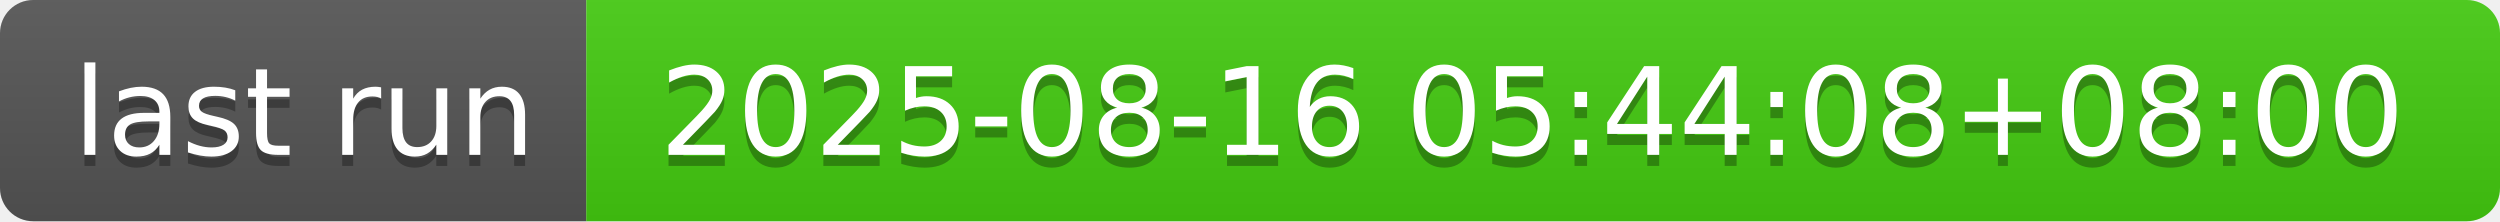
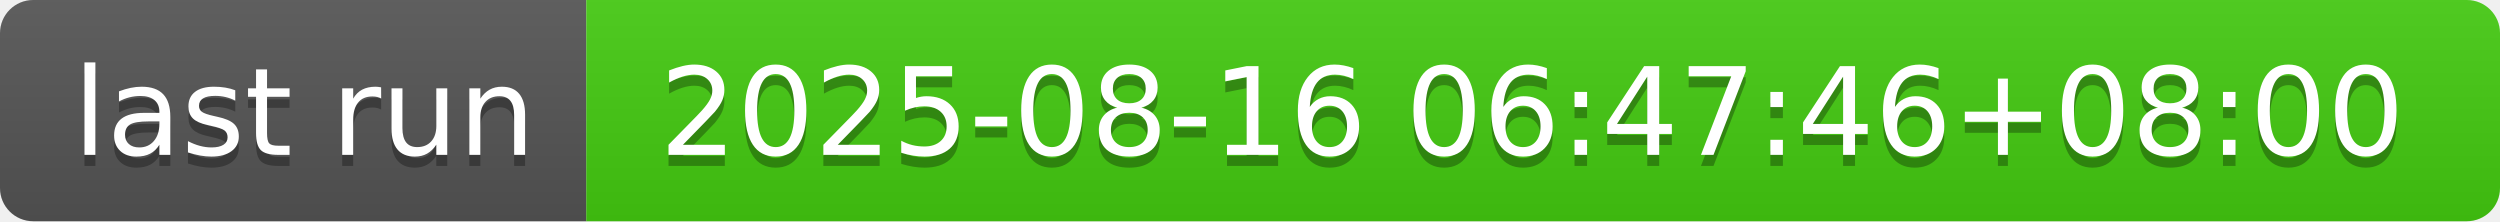
- <svg xmlns="http://www.w3.org/2000/svg" width="226" height="20" role="img" aria-label="last run: 2025-08-16 05:44:08+08:00">
+ <svg xmlns="http://www.w3.org/2000/svg" width="226" height="20" role="img" aria-label="last run: 2025-08-16 06:47:46+08:00">
  <linearGradient id="s" x2="0" y2="100%">
    <stop offset="0" stop-color="#bbb" stop-opacity=".1" />
    <stop offset="1" stop-opacity=".1" />
  </linearGradient>
  <clipPath id="r">
    <rect width="226" height="20" rx="3" fill="#fff" />
  </clipPath>
  <g clip-path="url(#r)">
    <rect width="53" height="20" fill="#555" />
    <rect x="53" width="173" height="20" fill="#4c1" />
    <rect width="226" height="20" fill="url(#s)" />
  </g>
  <g fill="#fff" text-anchor="middle" font-family="Verdana,Geneva,DejaVu Sans,sans-serif" text-rendering="geometricPrecision" font-size="110">
    <text aria-hidden="true" x="275" y="150" fill="#010101" fill-opacity=".3" transform="scale(.1)" textLength="430">last run</text>
    <text x="275" y="140" transform="scale(.1)" fill="#fff" textLength="430">last run</text>
-     <text aria-hidden="true" x="1385" y="150" fill="#010101" fill-opacity=".3" transform="scale(.1)" textLength="1630">2025-08-16 05:44:08+08:00</text>
-     <text x="1385" y="140" transform="scale(.1)" fill="#fff" textLength="1630">2025-08-16 05:44:08+08:00</text>
+     <text aria-hidden="true" x="1385" y="150" fill="#010101" fill-opacity=".3" transform="scale(.1)" textLength="1630">2025-08-16 06:47:46+08:00</text>
+     <text x="1385" y="140" transform="scale(.1)" fill="#fff" textLength="1630">2025-08-16 06:47:46+08:00</text>
  </g>
</svg>
